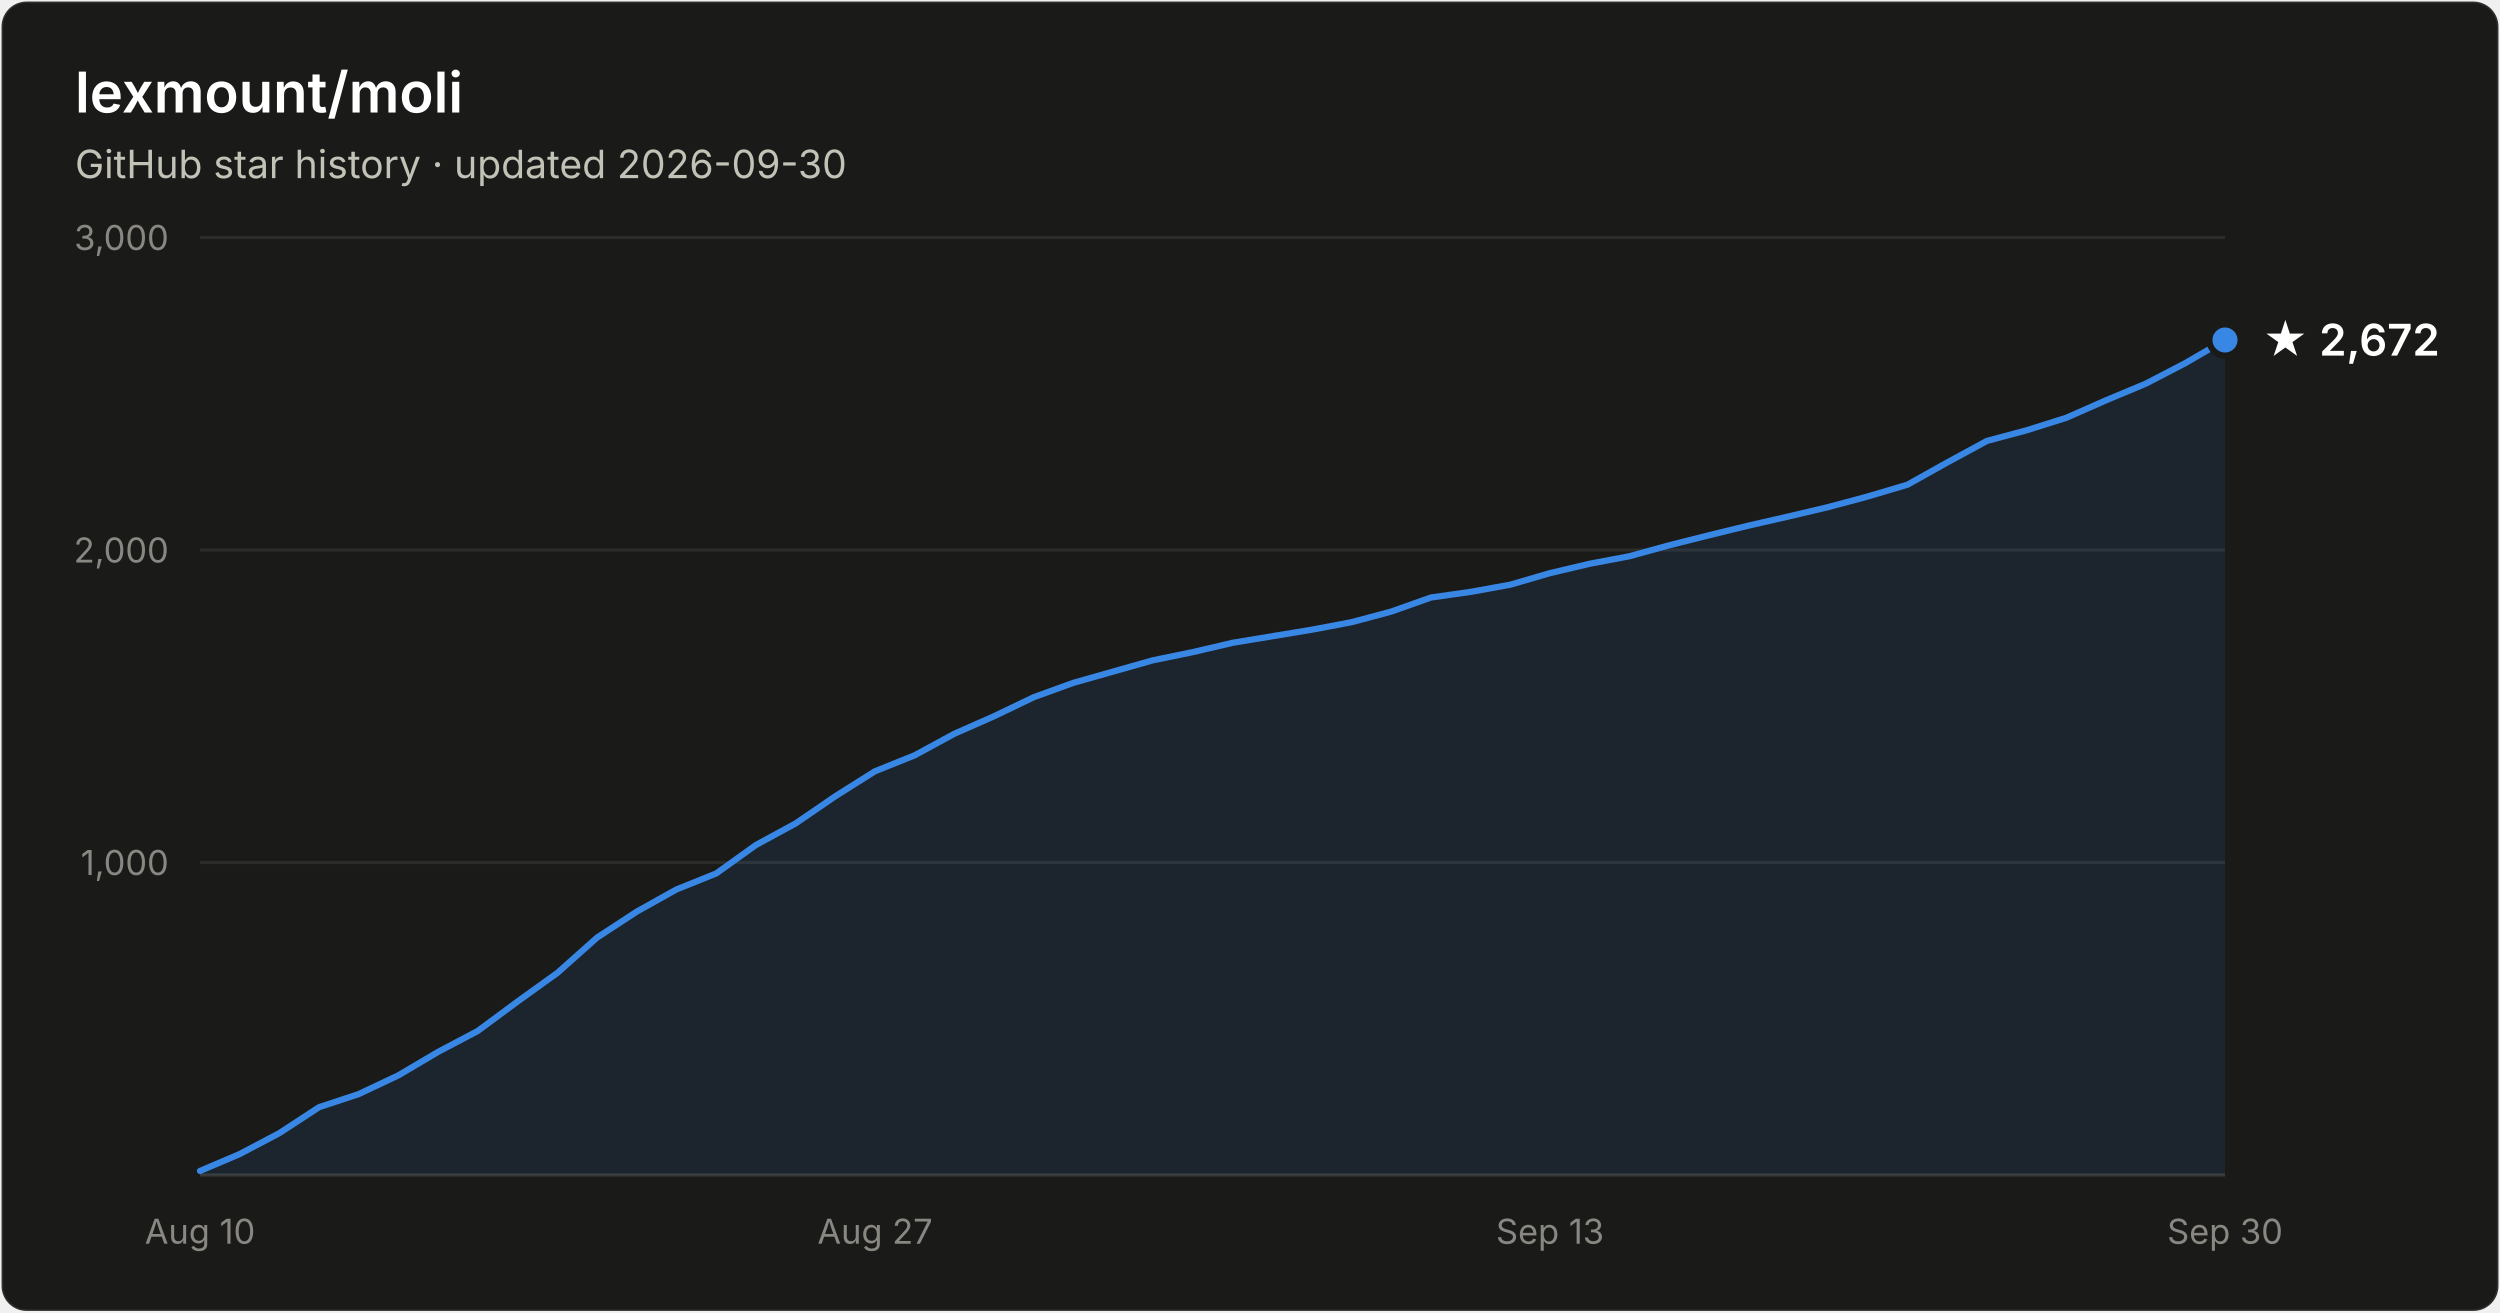
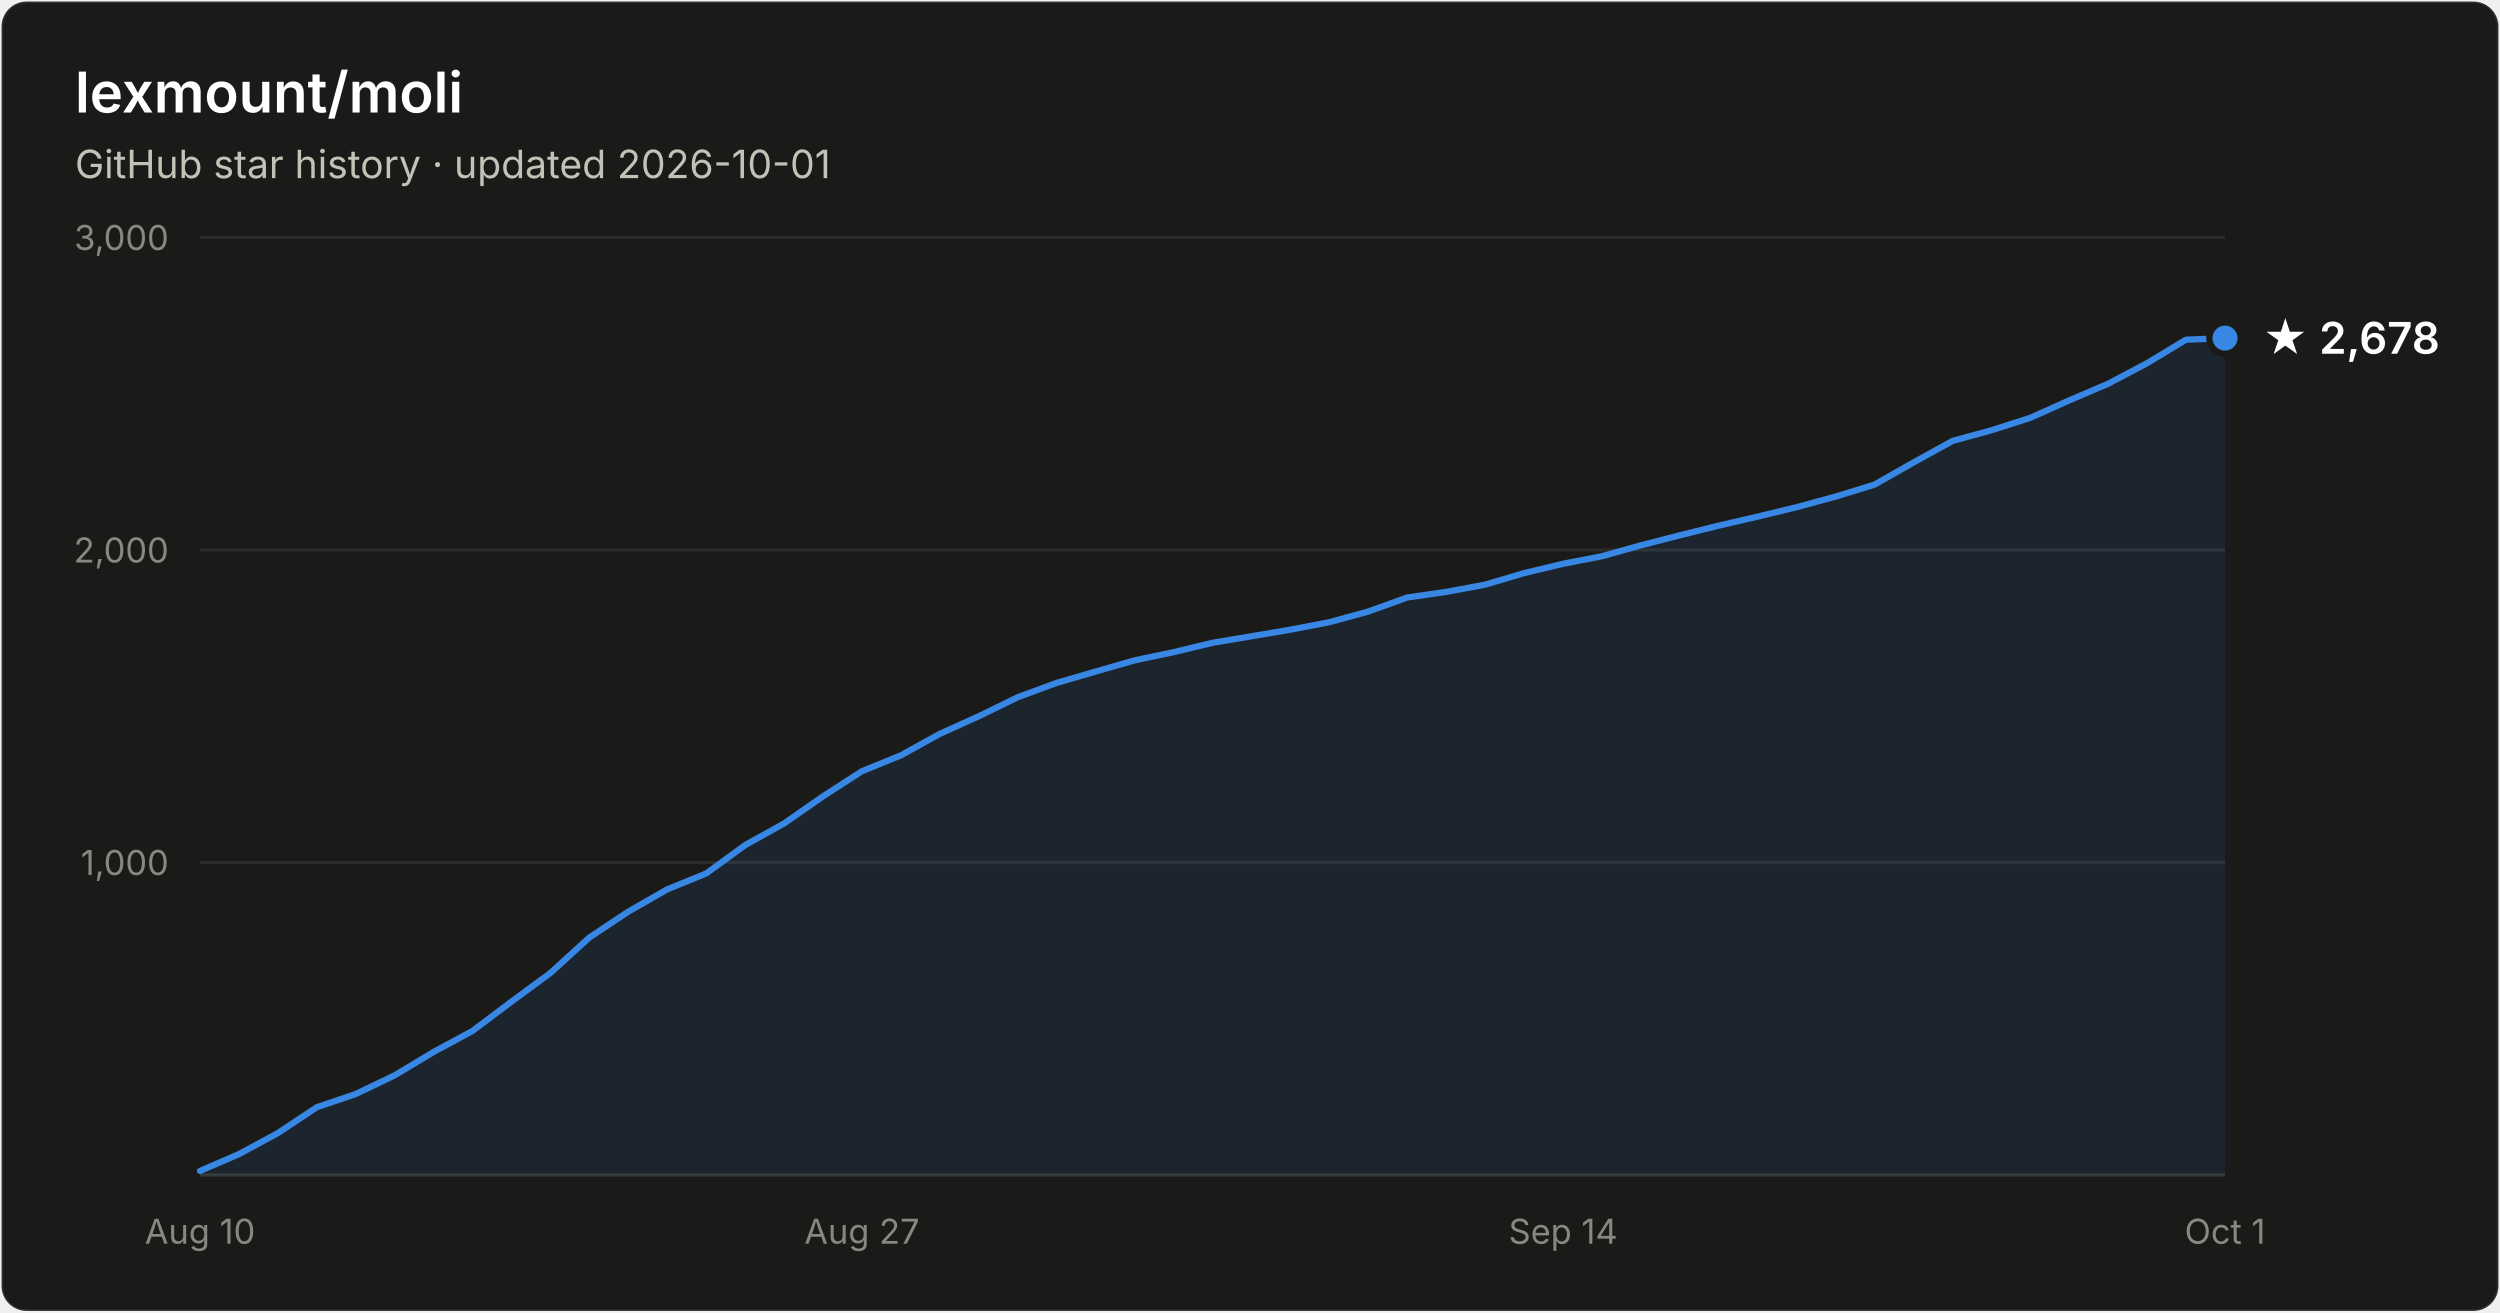
- <svg xmlns="http://www.w3.org/2000/svg" width="800" height="420" viewBox="0 0 800 420" font-family="system-ui, -apple-system, Segoe UI, sans-serif" role="img" aria-label="Star history of lexmount/moli: 2,672 stars as of 2026-09-30">
+ <svg xmlns="http://www.w3.org/2000/svg" width="800" height="420" viewBox="0 0 800 420" font-family="system-ui, -apple-system, Segoe UI, sans-serif" role="img" aria-label="Star history of lexmount/moli: 2,678 stars as of 2026-10-01">
  <rect x="0.5" y="0.5" width="799" height="419" rx="8" fill="#1a1a19" stroke="rgba(255,255,255,0.10)" />
  <text x="24" y="36" fill="#ffffff" font-size="18" font-weight="600">lexmount/moli</text>
-   <text x="24" y="57" fill="#c3c2b7" font-size="12.5">GitHub star history · updated 2026-09-30</text>
+   <text x="24" y="57" fill="#c3c2b7" font-size="12.5">GitHub star history · updated 2026-10-01</text>
  <line x1="64" y1="276.0" x2="712" y2="276.0" stroke="#2c2c2a" stroke-width="1" />
  <text x="54" y="280.0" text-anchor="end" fill="#898781" font-size="11" style="font-variant-numeric:tabular-nums">1,000</text>
  <line x1="64" y1="176.0" x2="712" y2="176.0" stroke="#2c2c2a" stroke-width="1" />
  <text x="54" y="180.0" text-anchor="end" fill="#898781" font-size="11" style="font-variant-numeric:tabular-nums">2,000</text>
  <line x1="64" y1="76.0" x2="712" y2="76.0" stroke="#2c2c2a" stroke-width="1" />
  <text x="54" y="80.0" text-anchor="end" fill="#898781" font-size="11" style="font-variant-numeric:tabular-nums">3,000</text>
  <line x1="64" y1="376" x2="712" y2="376" stroke="#383835" stroke-width="1" />
  <text x="64.0" y="398" text-anchor="middle" fill="#898781" font-size="11" style="font-variant-numeric:tabular-nums">Aug 10</text>
-   <text x="280.0" y="398" text-anchor="middle" fill="#898781" font-size="11" style="font-variant-numeric:tabular-nums">Aug 27</text>
-   <text x="496.0" y="398" text-anchor="middle" fill="#898781" font-size="11" style="font-variant-numeric:tabular-nums">Sep 13</text>
-   <text x="712.0" y="398" text-anchor="middle" fill="#898781" font-size="11" style="font-variant-numeric:tabular-nums">Sep 30</text>
-   <path d="M64.0 374.7 L76.7 369.3 L89.4 362.6 L102.1 354.3 L114.8 350.1 L127.5 344.1 L140.2 336.6 L152.9 329.9 L165.6 320.5 L178.4 311.3 L191.1 300.0 L203.8 291.7 L216.5 284.6 L229.2 279.5 L241.9 270.4 L254.6 263.5 L267.3 254.8 L280.0 246.8 L292.7 241.7 L305.4 234.8 L318.1 229.2 L330.8 223.1 L343.5 218.5 L356.2 214.9 L368.9 211.3 L381.6 208.7 L394.4 205.7 L407.1 203.6 L419.8 201.5 L432.5 199.1 L445.2 195.7 L457.9 191.2 L470.6 189.4 L483.3 187.1 L496.0 183.4 L508.7 180.4 L521.4 178.0 L534.1 174.5 L546.8 171.3 L559.5 168.2 L572.2 165.3 L584.9 162.3 L597.6 158.9 L610.4 155.1 L623.1 148.0 L635.8 141.1 L648.5 137.7 L661.2 133.7 L673.9 128.1 L686.6 122.8 L699.3 116.2 L712.0 108.8 L712.0 376 L64.0 376 Z" fill="#3987e5" fill-opacity="0.1" />
-   <path d="M64.0 374.7 L76.7 369.3 L89.4 362.6 L102.1 354.3 L114.8 350.1 L127.5 344.1 L140.2 336.6 L152.9 329.9 L165.6 320.5 L178.4 311.3 L191.1 300.0 L203.8 291.7 L216.5 284.6 L229.2 279.5 L241.9 270.4 L254.6 263.5 L267.3 254.8 L280.0 246.8 L292.7 241.7 L305.4 234.8 L318.1 229.2 L330.8 223.1 L343.5 218.5 L356.2 214.9 L368.9 211.3 L381.6 208.7 L394.4 205.7 L407.1 203.6 L419.8 201.5 L432.5 199.1 L445.2 195.7 L457.9 191.2 L470.6 189.4 L483.3 187.1 L496.0 183.4 L508.7 180.4 L521.4 178.0 L534.1 174.5 L546.8 171.3 L559.5 168.2 L572.2 165.3 L584.9 162.3 L597.6 158.9 L610.4 155.1 L623.1 148.0 L635.8 141.1 L648.5 137.7 L661.2 133.7 L673.9 128.1 L686.6 122.8 L699.3 116.2 L712.0 108.8" fill="none" stroke="#3987e5" stroke-width="2" stroke-linejoin="round" stroke-linecap="round" />
-   <circle cx="712.0" cy="108.8" r="5" fill="#3987e5" stroke="#1a1a19" stroke-width="2" />
-   <text x="724.0" y="113.8" fill="#ffffff" font-size="14" font-weight="600">★ 2,672</text>
+   <text x="275.8" y="398" text-anchor="middle" fill="#898781" font-size="11" style="font-variant-numeric:tabular-nums">Aug 27</text>
+   <text x="500.2" y="398" text-anchor="middle" fill="#898781" font-size="11" style="font-variant-numeric:tabular-nums">Sep 14</text>
+   <text x="712.0" y="398" text-anchor="middle" fill="#898781" font-size="11" style="font-variant-numeric:tabular-nums">Oct 1</text>
+   <path d="M64.0 374.7 L76.5 369.3 L88.9 362.6 L101.4 354.3 L113.8 350.1 L126.3 344.1 L138.8 336.6 L151.2 329.9 L163.7 320.5 L176.2 311.3 L188.6 300.0 L201.1 291.7 L213.5 284.6 L226.0 279.5 L238.5 270.4 L250.9 263.5 L263.4 254.8 L275.8 246.8 L288.3 241.7 L300.8 234.8 L313.2 229.2 L325.7 223.1 L338.2 218.5 L350.6 214.9 L363.1 211.3 L375.5 208.7 L388.0 205.7 L400.5 203.6 L412.9 201.5 L425.4 199.1 L437.8 195.7 L450.3 191.2 L462.8 189.4 L475.2 187.1 L487.7 183.4 L500.2 180.4 L512.6 178.0 L525.1 174.5 L537.5 171.3 L550.0 168.2 L562.5 165.3 L574.9 162.3 L587.4 158.9 L599.8 155.1 L612.3 148.0 L624.8 141.1 L637.2 137.7 L649.7 133.7 L662.2 128.1 L674.6 122.8 L687.1 116.2 L699.5 108.7 L712.0 108.2 L712.0 376 L64.0 376 Z" fill="#3987e5" fill-opacity="0.1" />
+   <path d="M64.0 374.7 L76.5 369.3 L88.9 362.6 L101.4 354.3 L113.8 350.1 L126.3 344.1 L138.8 336.6 L151.2 329.9 L163.7 320.5 L176.2 311.3 L188.6 300.0 L201.1 291.7 L213.5 284.6 L226.0 279.5 L238.5 270.4 L250.9 263.5 L263.4 254.8 L275.8 246.8 L288.3 241.7 L300.8 234.8 L313.2 229.2 L325.7 223.1 L338.2 218.5 L350.6 214.9 L363.1 211.3 L375.5 208.7 L388.0 205.7 L400.5 203.6 L412.9 201.5 L425.4 199.1 L437.8 195.7 L450.3 191.2 L462.8 189.4 L475.2 187.1 L487.7 183.4 L500.2 180.4 L512.6 178.0 L525.1 174.5 L537.5 171.3 L550.0 168.2 L562.5 165.3 L574.9 162.3 L587.4 158.9 L599.8 155.1 L612.3 148.0 L624.8 141.1 L637.2 137.7 L649.7 133.7 L662.2 128.1 L674.6 122.8 L687.1 116.2 L699.5 108.7 L712.0 108.2" fill="none" stroke="#3987e5" stroke-width="2" stroke-linejoin="round" stroke-linecap="round" />
+   <circle cx="712.0" cy="108.2" r="5" fill="#3987e5" stroke="#1a1a19" stroke-width="2" />
+   <text x="724.0" y="113.2" fill="#ffffff" font-size="14" font-weight="600">★ 2,678</text>
</svg>
